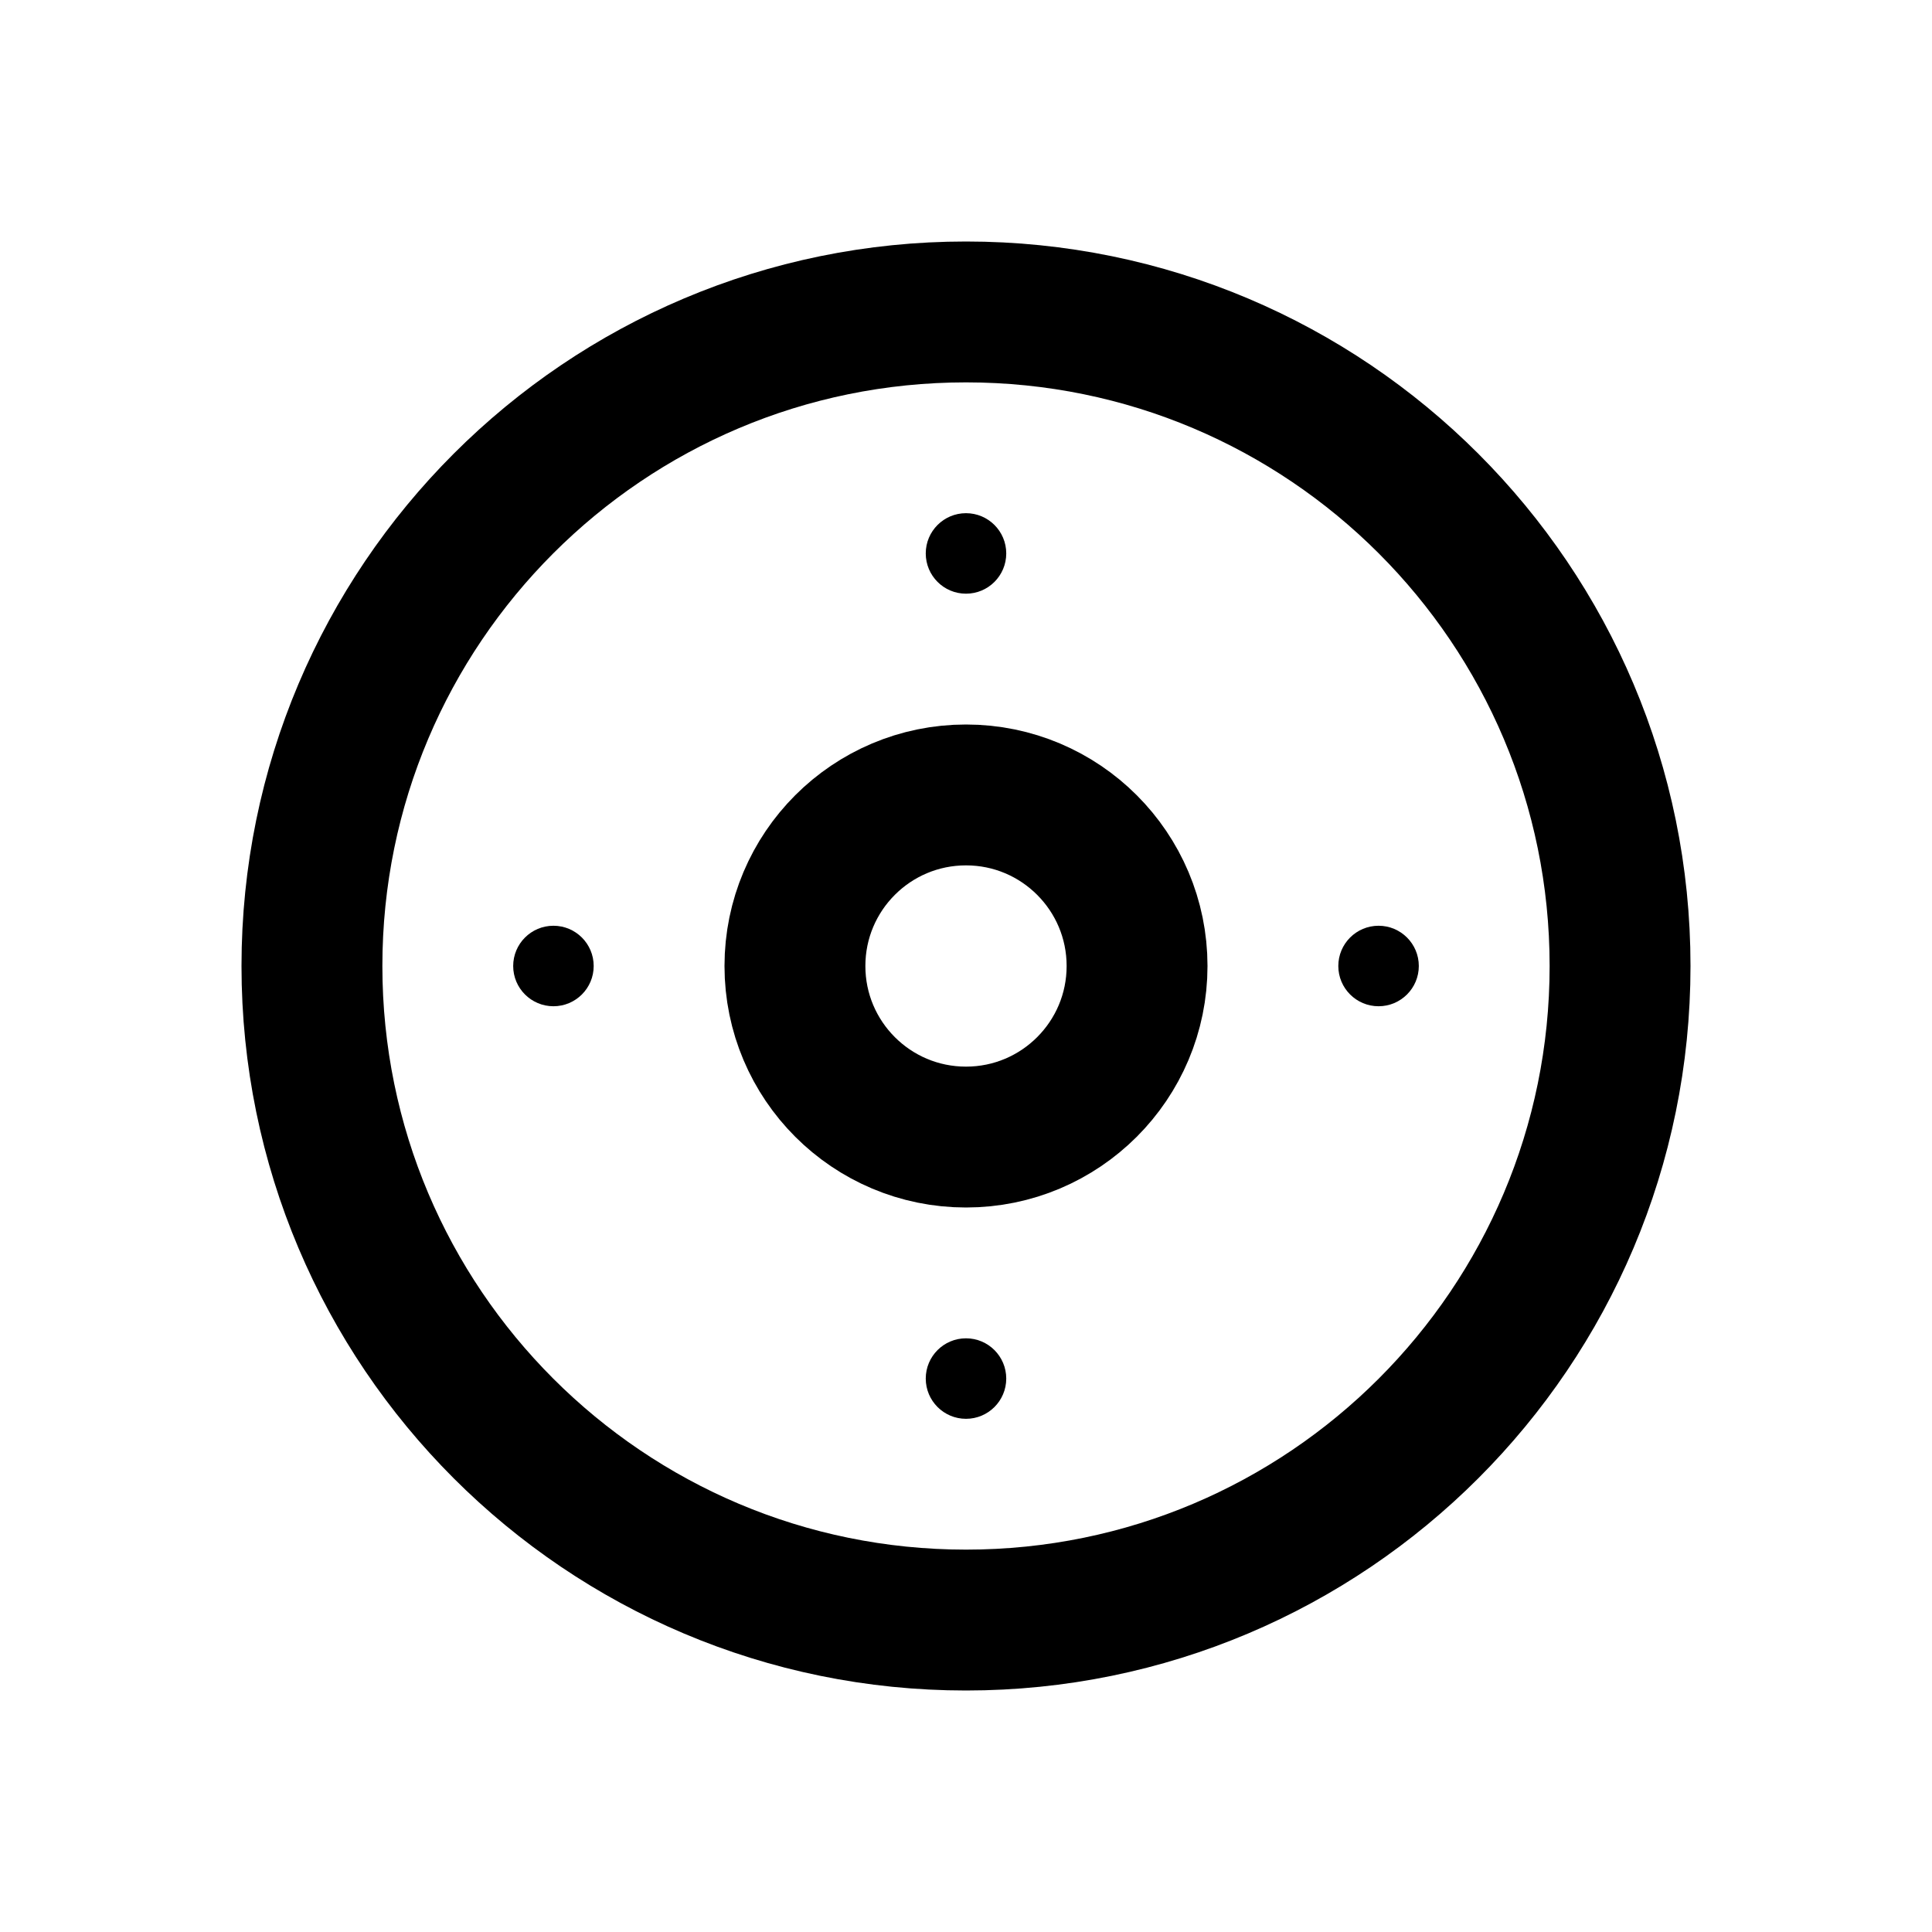
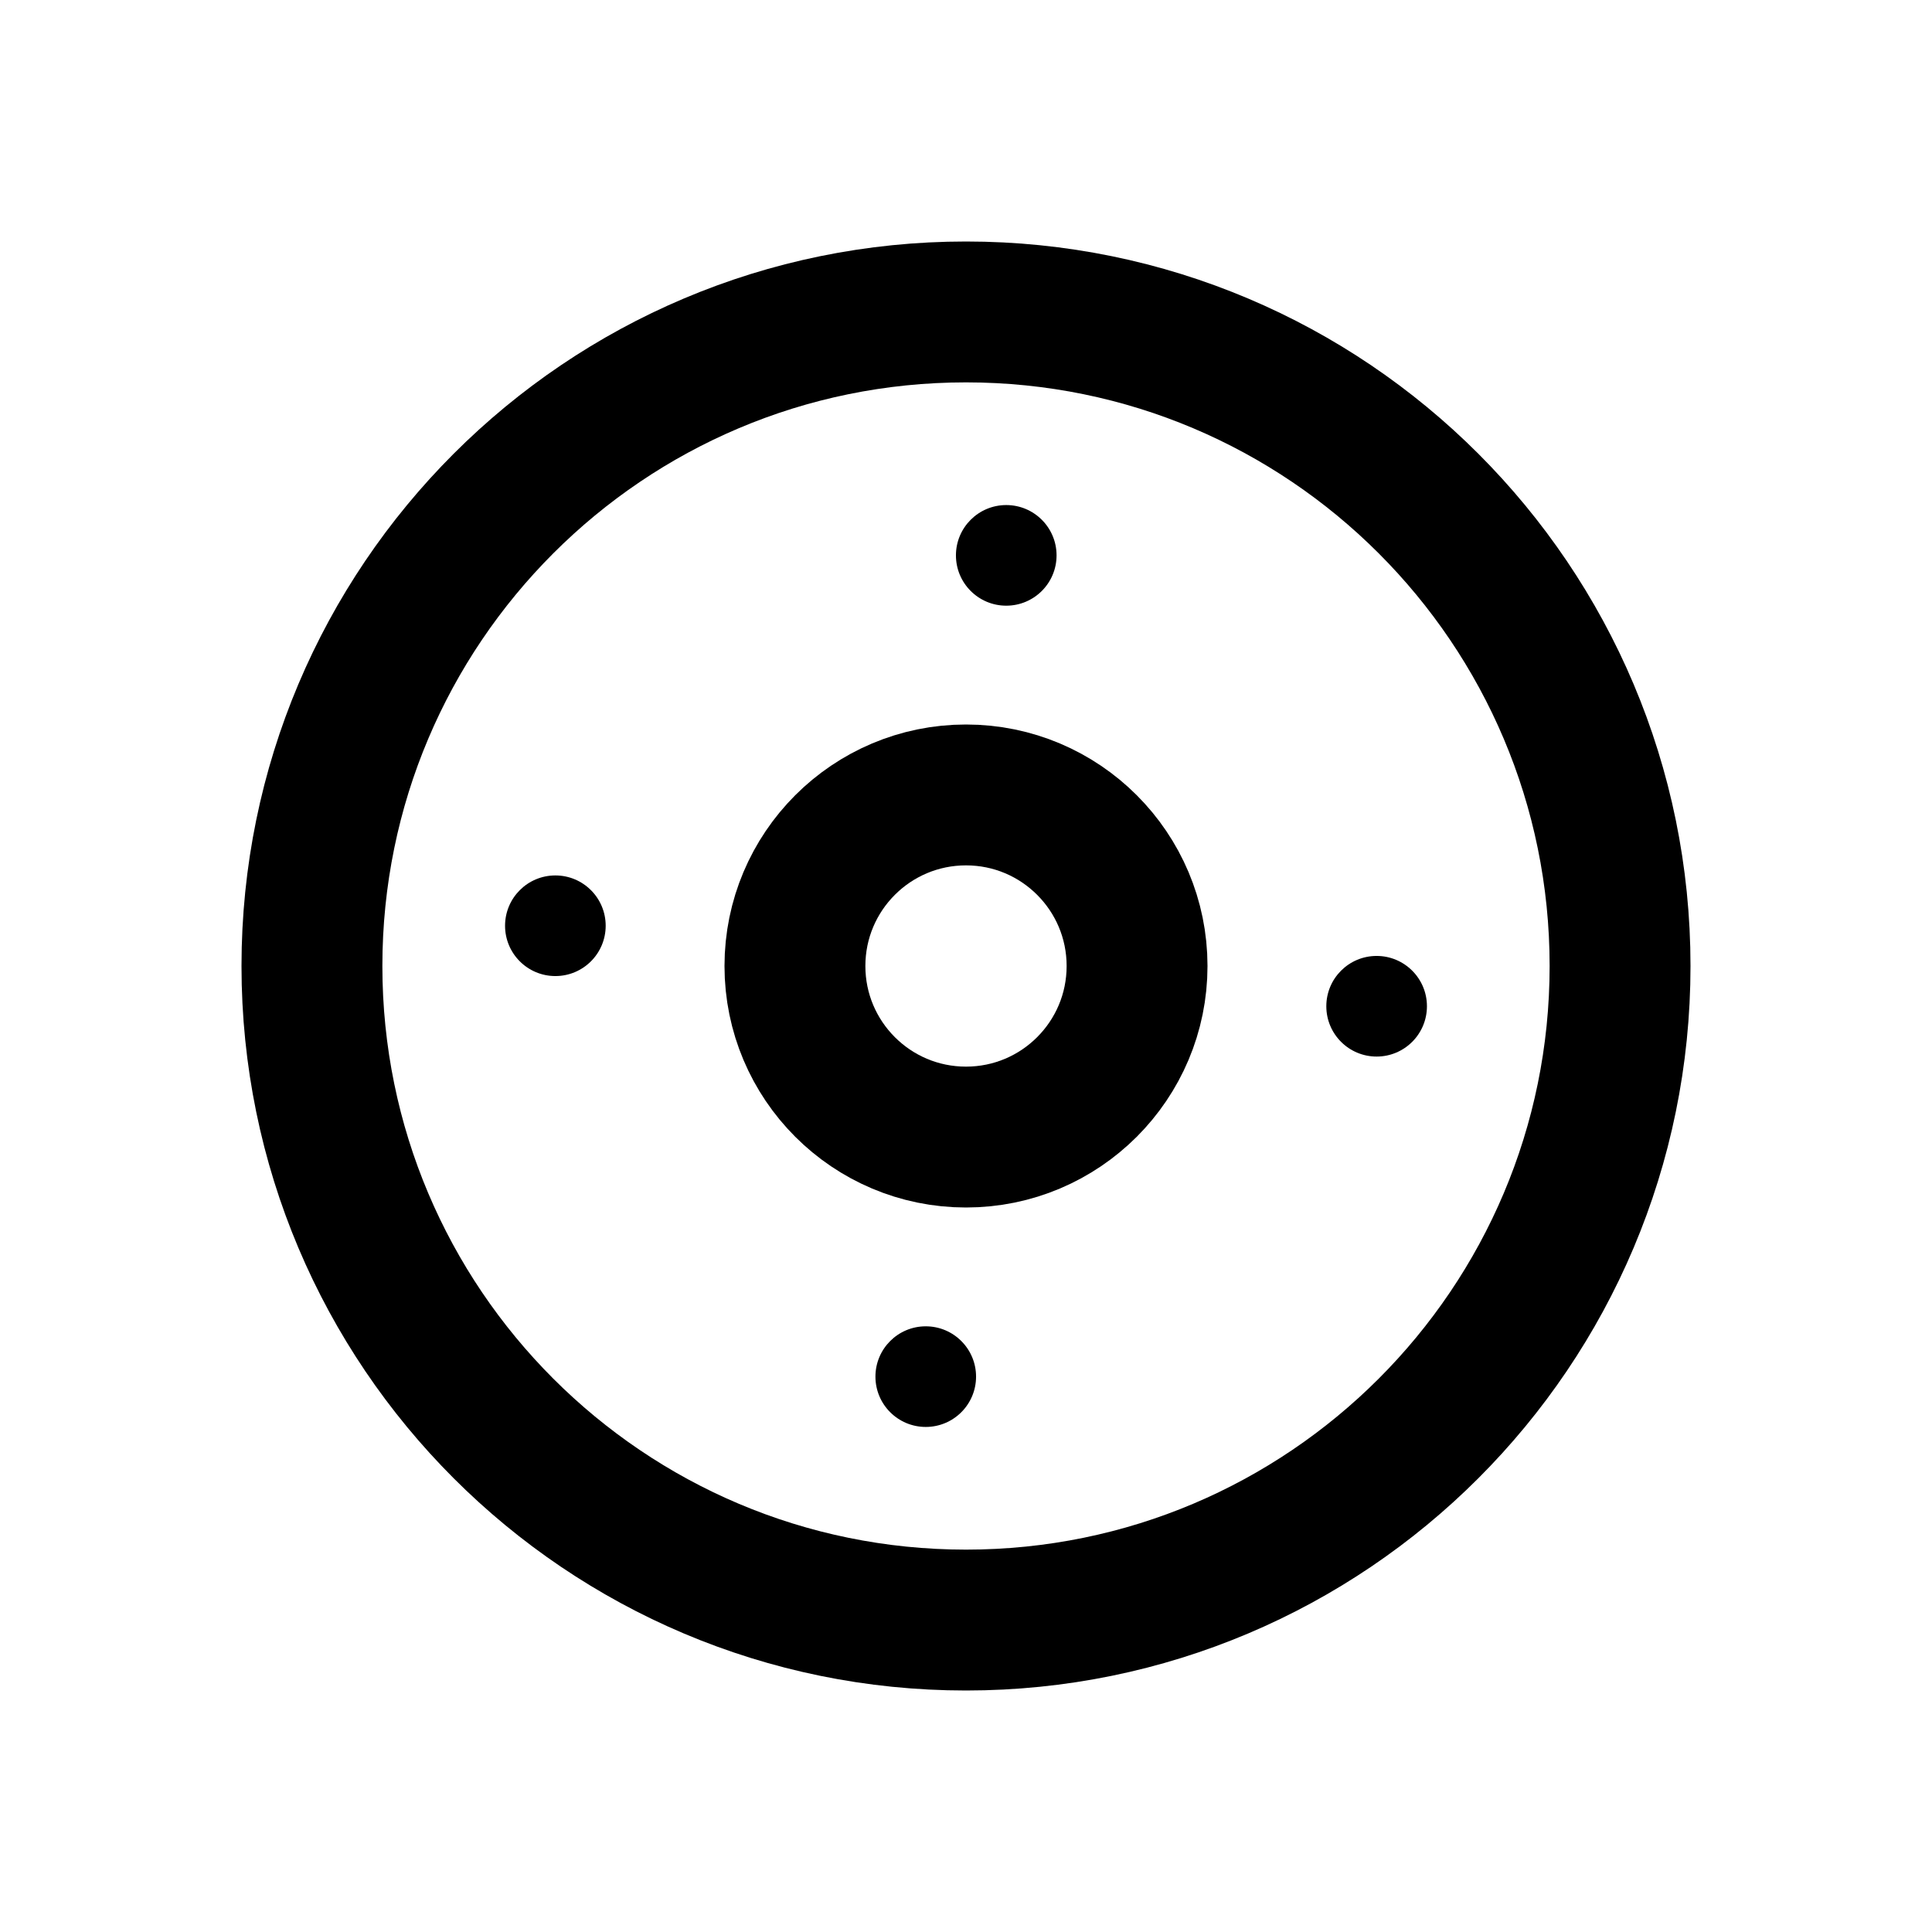
<svg xmlns="http://www.w3.org/2000/svg" width="24" height="24" viewBox="0 0 24 24" fill="none" stroke="currentColor" stroke-width="1.75" stroke-linecap="round" stroke-linejoin="round" aria-hidden="true" focusable="false">
  <circle cx="12" cy="12" r="8.125" />
  <circle cx="12" cy="12" r="2.125" />
-   <circle cx="12" cy="6.875" r="0.5" fill="currentColor" stroke="none" />
-   <circle cx="17.125" cy="12" r="0.5" fill="currentColor" stroke="none" />
-   <circle cx="12" cy="17.125" r="0.5" fill="currentColor" stroke="none" />
-   <circle cx="6.875" cy="12" r="0.5" fill="currentColor" stroke="none" />
+   <circle cx="12.5" cy="6.899" r="0.625" fill="currentColor" stroke="none" />
+   <circle cx="17.101" cy="12.5" r="0.625" fill="currentColor" stroke="none" />
+   <circle cx="11.5" cy="17.101" r="0.625" fill="currentColor" stroke="none" />
+   <circle cx="6.899" cy="11.5" r="0.625" fill="currentColor" stroke="none" />
</svg>
